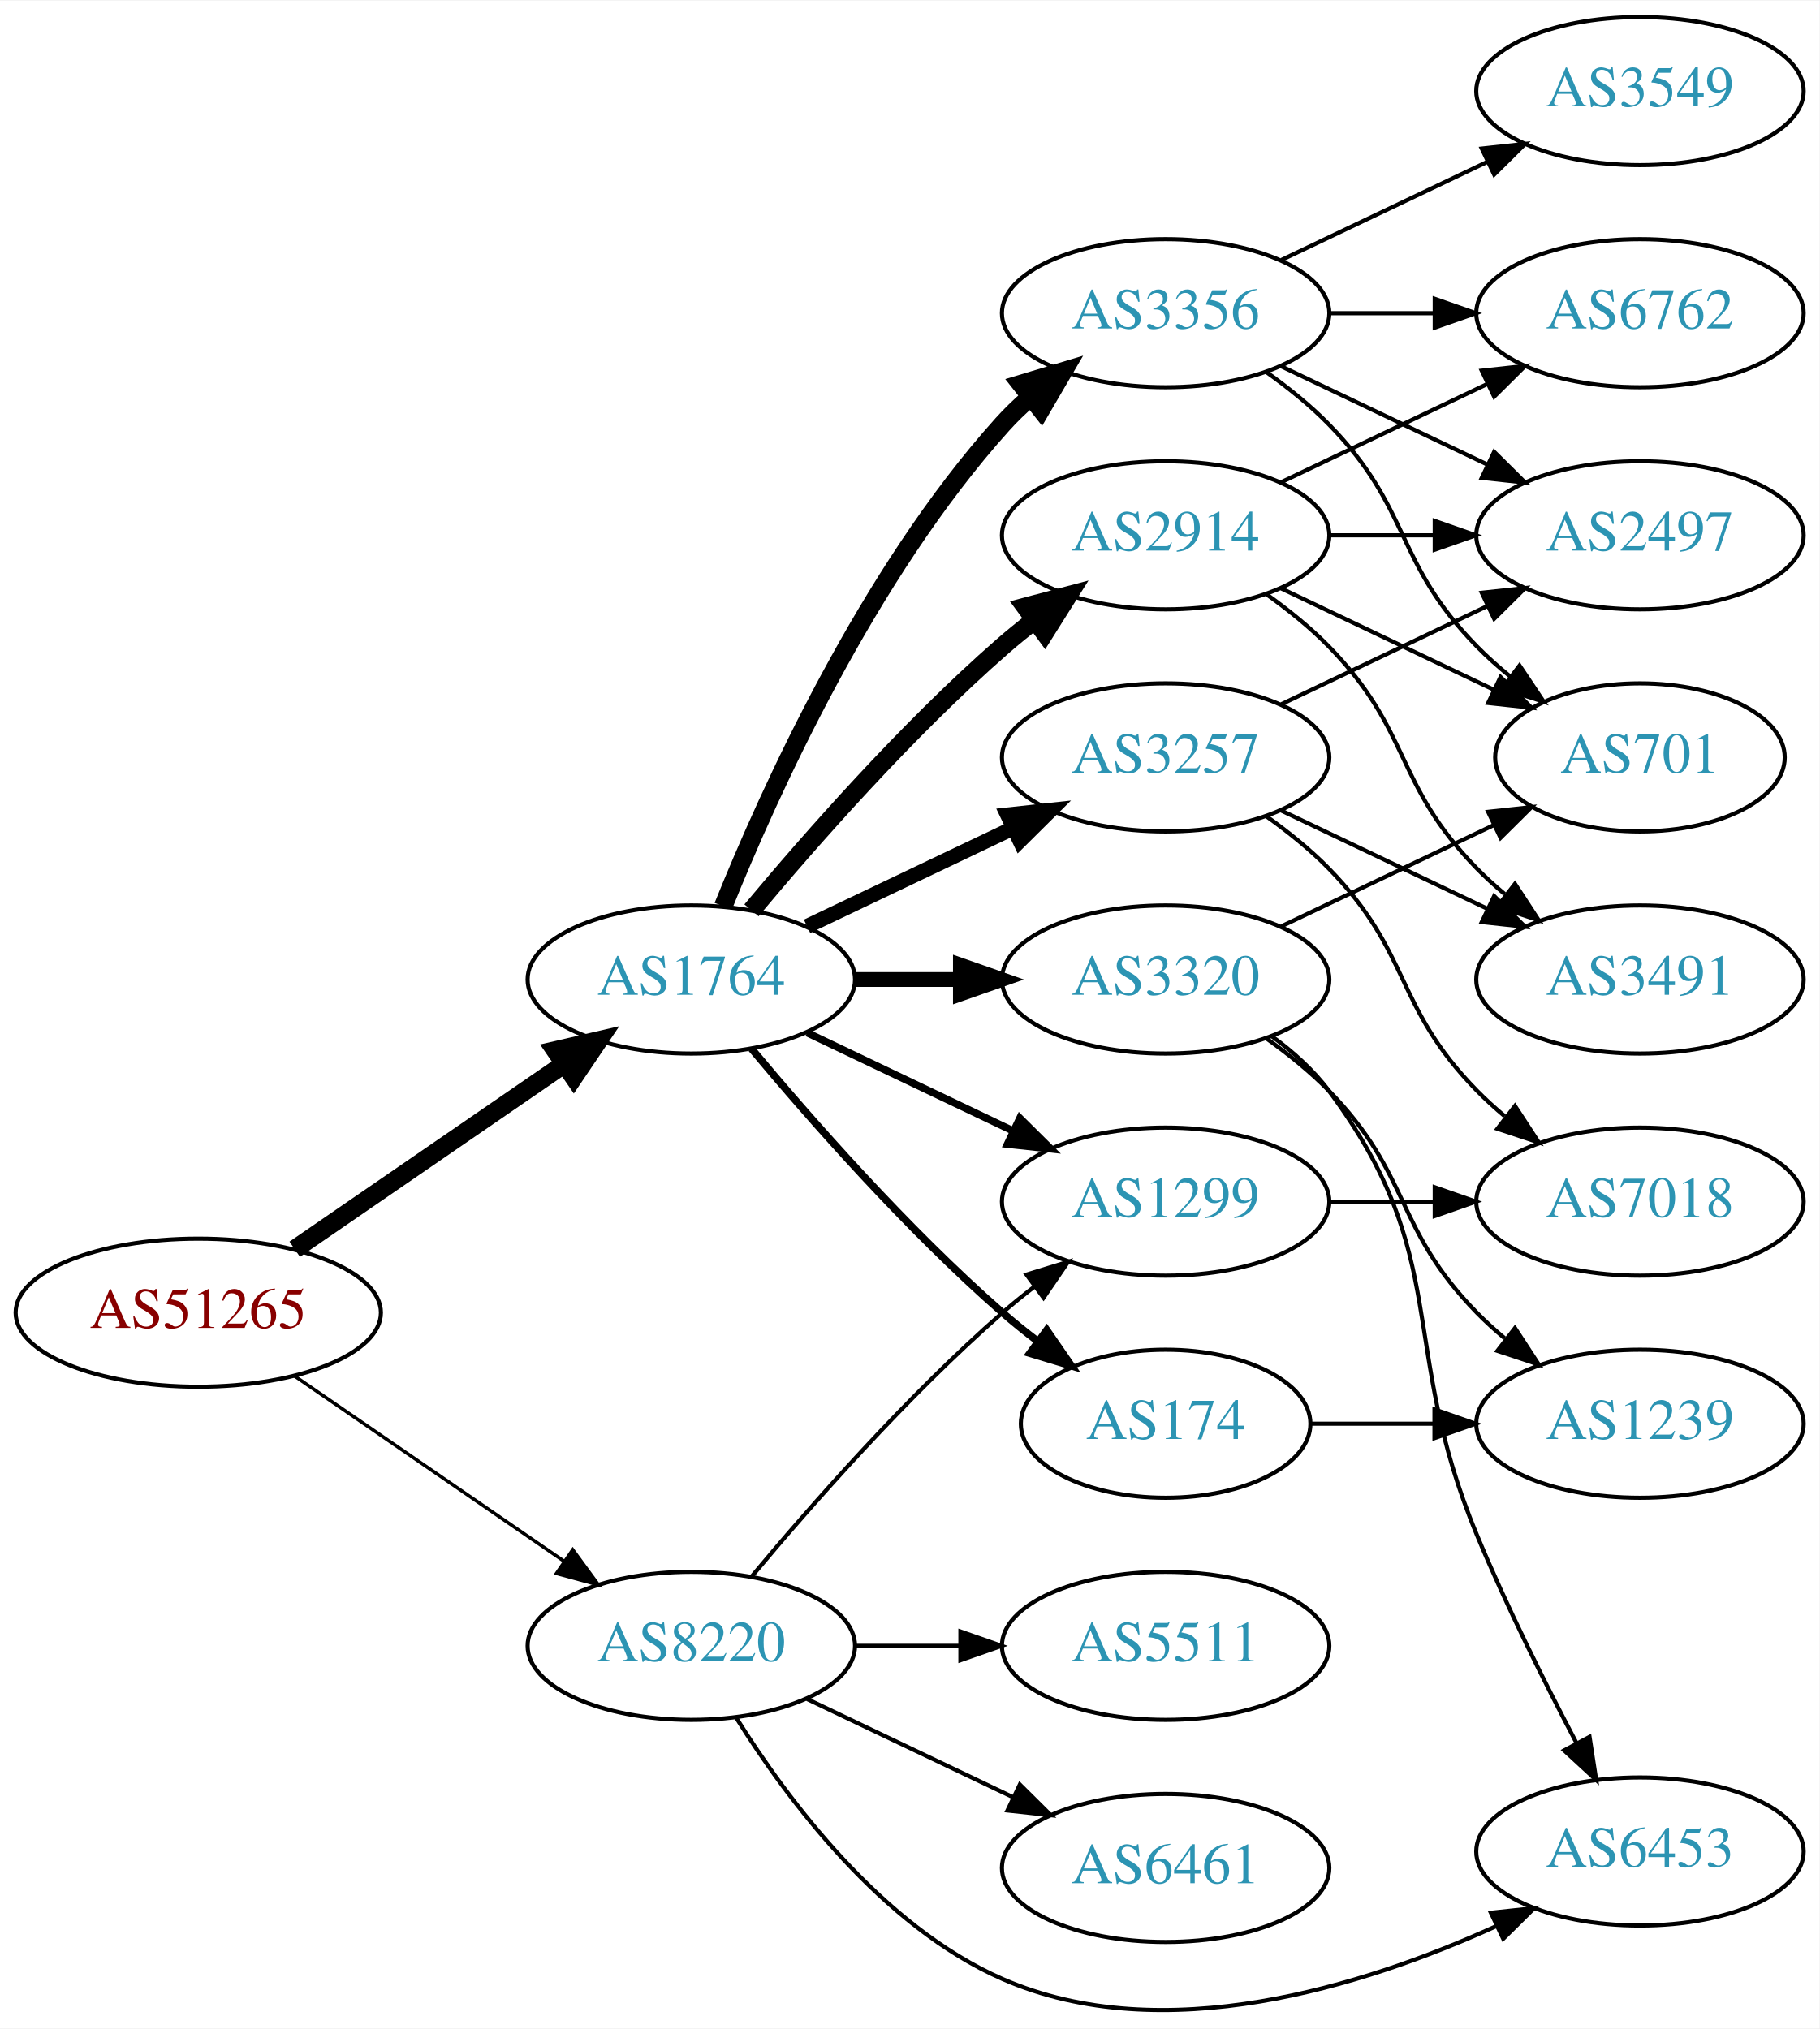
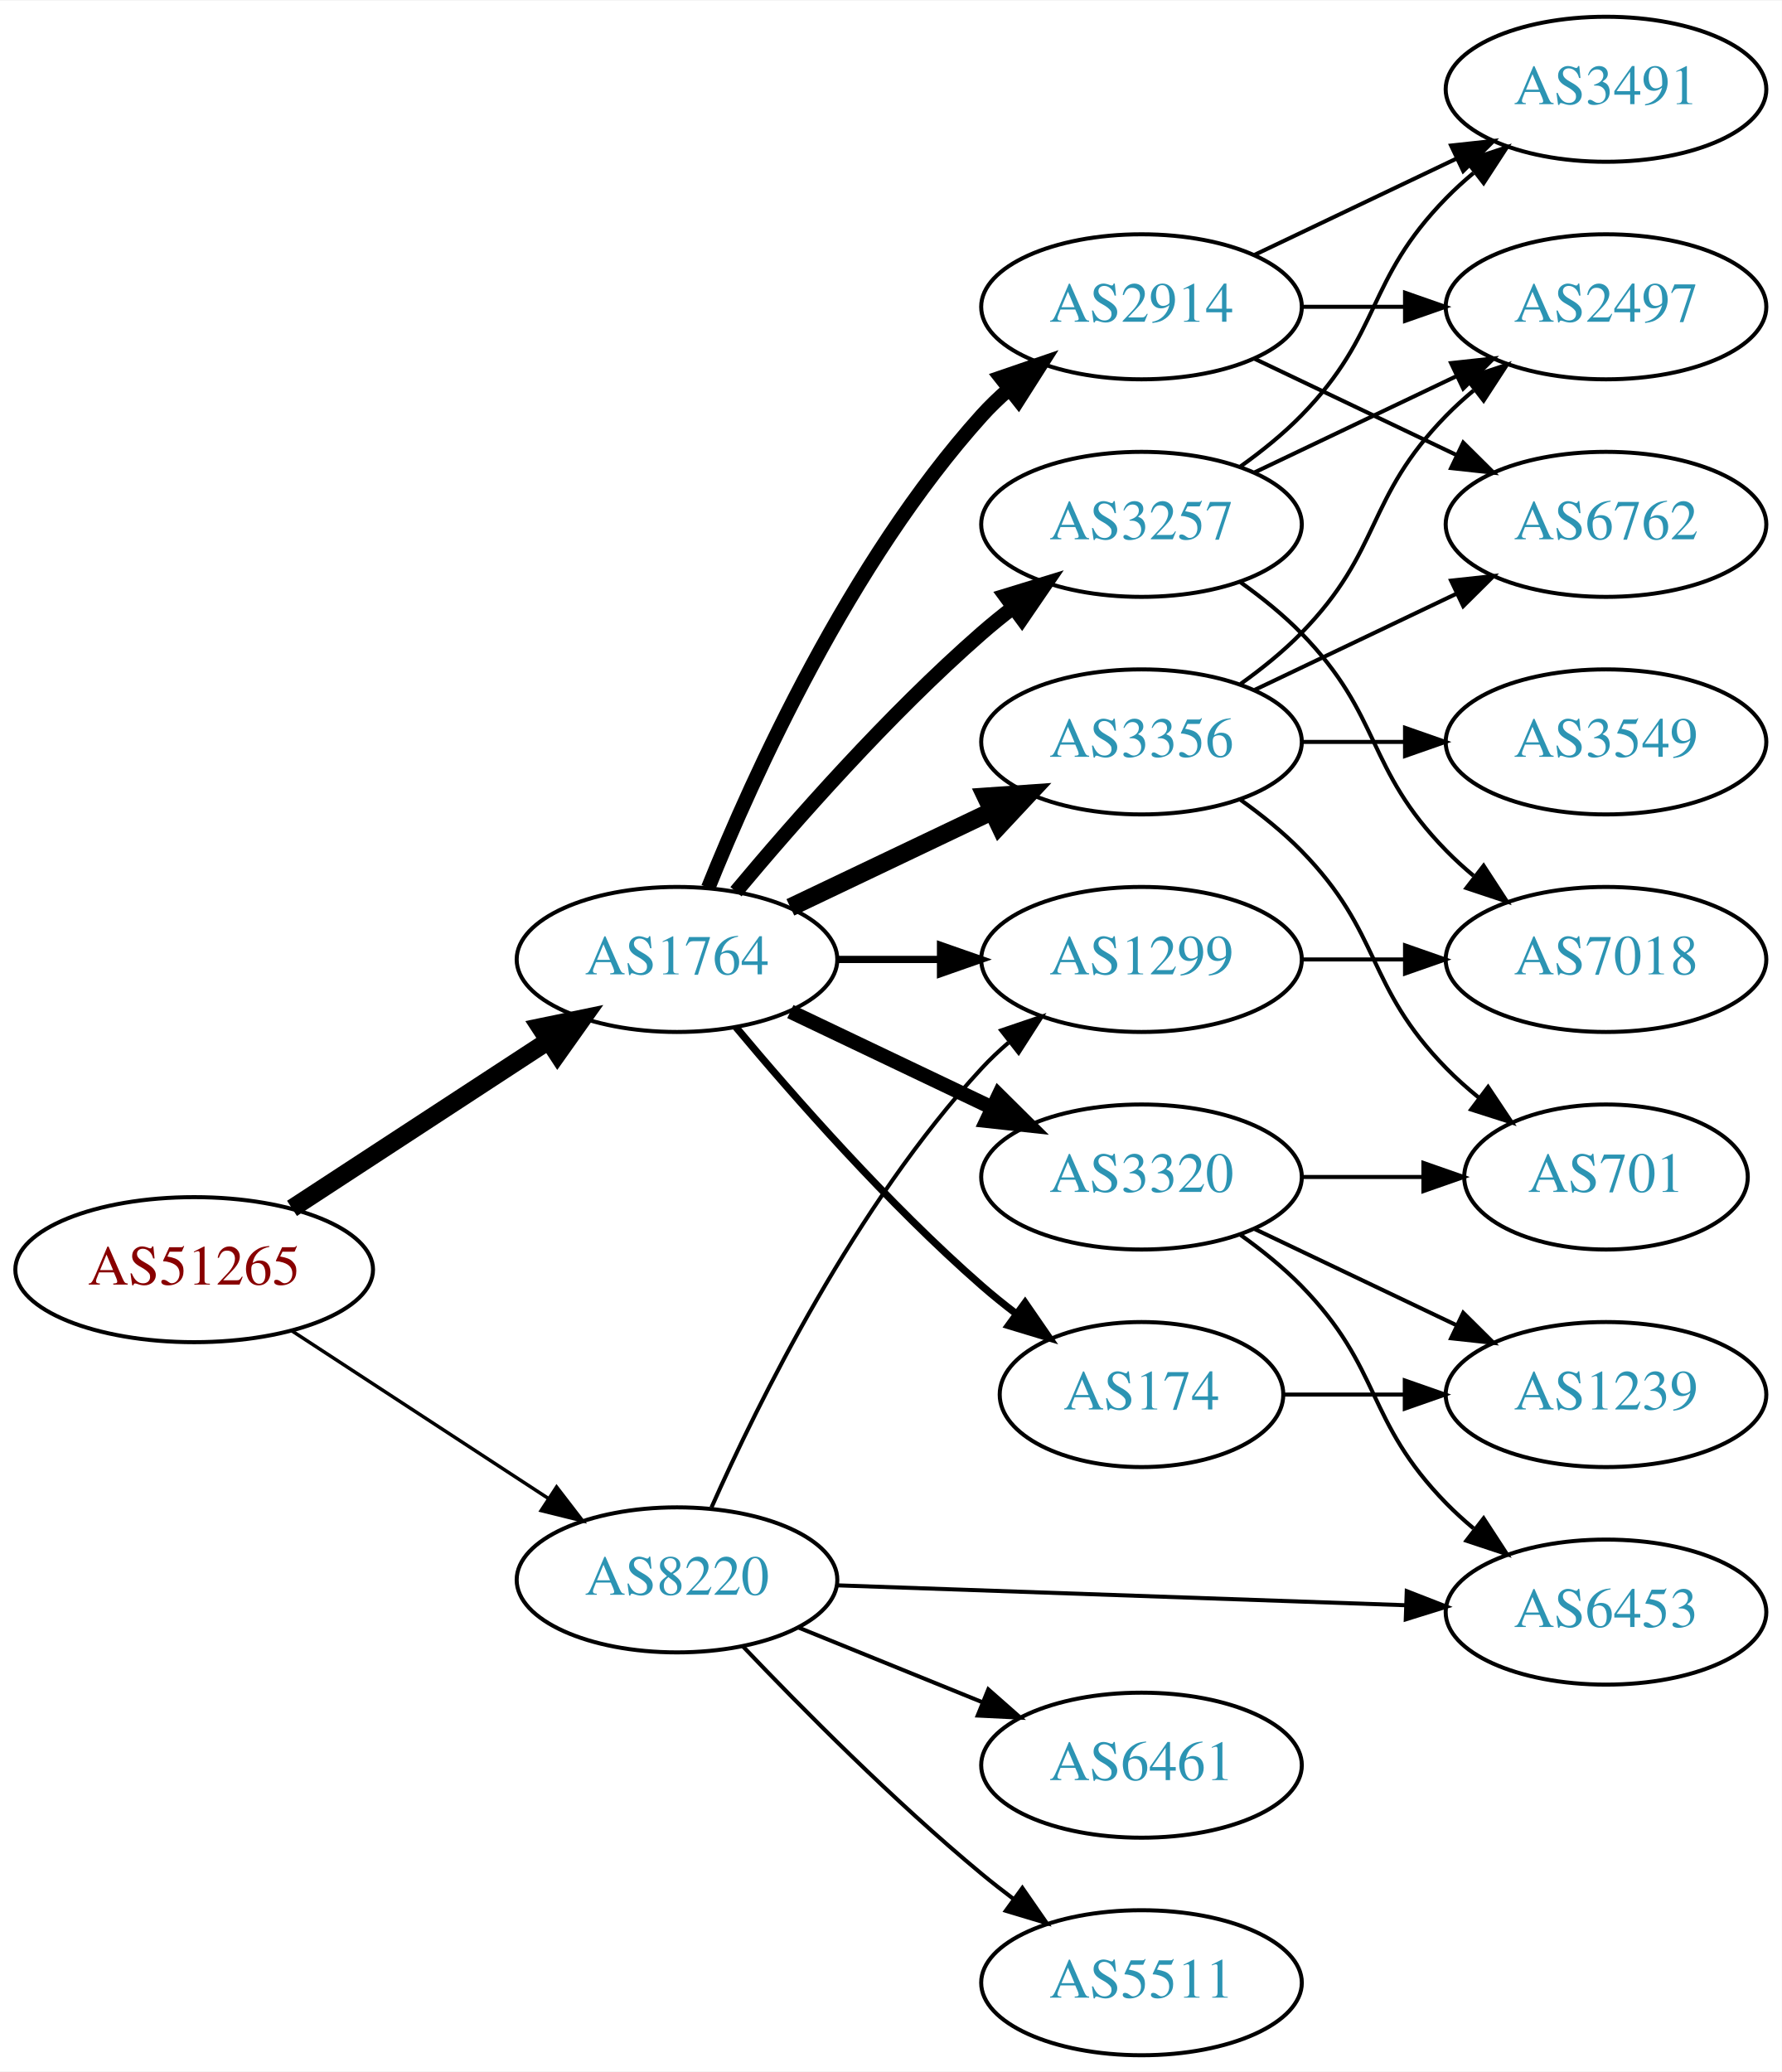
- <svg xmlns="http://www.w3.org/2000/svg" xmlns:xlink="http://www.w3.org/1999/xlink" width="442pt" height="493pt" viewBox="0.00 0.00 442.27 493.01">
-   <g id="graph0" class="graph" transform="scale(1 1) rotate(0) translate(4 489.006)">
-     <polygon fill="white" stroke="none" points="-4,4 -4,-489.006 438.271,-489.006 438.271,4 -4,4" />
+ <svg xmlns="http://www.w3.org/2000/svg" xmlns:xlink="http://www.w3.org/1999/xlink" width="442pt" height="514pt" viewBox="0.00 0.00 442.27 514.00">
+   <g id="graph0" class="graph" transform="scale(1 1) rotate(0) translate(4 510)">
+     <polygon fill="white" stroke="none" points="-4,4 -4,-510 438.271,-510 438.271,4 -4,4" />
    <g id="node1" class="node">
      <g id="a_node1">
        <a xlink:href="/asn/51265" xlink:title="AS51265 ~ Mass Response Service GmbH [AT]">
-           <ellipse fill="#ffffff" stroke="black" cx="44.196" cy="-170.006" rx="44.393" ry="18" />
-           <text text-anchor="middle" x="44.196" y="-166.306" font-family="Times,serif" font-size="14.00" fill="#880000">AS51265</text>
+           <ellipse fill="#ffffff" stroke="black" cx="44.196" cy="-195" rx="44.393" ry="18" />
+           <text text-anchor="middle" x="44.196" y="-191.3" font-family="Times,serif" font-size="14.00" fill="#880000">AS51265</text>
        </a>
      </g>
    </g>
    <g id="node2" class="node">
      <g id="a_node2">
        <a xlink:href="/asn/1764" xlink:title="AS1764 ~ NEXTLAYER-AS [AT]">
-           <ellipse fill="#ffffff" stroke="black" cx="164.039" cy="-251.006" rx="39.794" ry="18" />
-           <text text-anchor="middle" x="164.039" y="-247.306" font-family="Times,serif" font-size="14.00" fill="#2c94b3">AS1764</text>
+           <ellipse fill="#ffffff" stroke="black" cx="164.039" cy="-272" rx="39.794" ry="18" />
+           <text text-anchor="middle" x="164.039" y="-268.3" font-family="Times,serif" font-size="14.00" fill="#2c94b3">AS1764</text>
        </a>
      </g>
    </g>
    <g id="edge1" class="edge">
-       <path fill="none" stroke="black" stroke-width="4.5" d="M67.639,-185.432C86.22,-198.204 112.781,-216.461 133.161,-230.469" />
-       <polygon fill="black" stroke="black" stroke-width="4.5" points="131.003,-233.764 141.475,-236.184 135.464,-227.275 131.003,-233.764" />
+       <path fill="none" stroke="black" stroke-width="4.5" d="M68.478,-210.213C86.708,-222.124 112.229,-238.8 132.163,-251.826" />
+       <polygon fill="black" stroke="black" stroke-width="4.5" points="130.079,-255.168 140.605,-257.341 134.387,-248.575 130.079,-255.168" />
    </g>
    <g id="node3" class="node">
      <g id="a_node3">
        <a xlink:href="/asn/8220" xlink:title="AS8220 ~ COLT [GB]">
-           <ellipse fill="#ffffff" stroke="black" cx="164.039" cy="-89.006" rx="39.794" ry="18" />
-           <text text-anchor="middle" x="164.039" y="-85.306" font-family="Times,serif" font-size="14.00" fill="#2c94b3">AS8220</text>
+           <ellipse fill="#ffffff" stroke="black" cx="164.039" cy="-118" rx="39.794" ry="18" />
+           <text text-anchor="middle" x="164.039" y="-114.3" font-family="Times,serif" font-size="14.00" fill="#2c94b3">AS8220</text>
        </a>
      </g>
    </g>
    <g id="edge2" class="edge">
-       <path fill="none" stroke="black" stroke-width="0.818" d="M67.639,-154.58C86.22,-141.808 112.781,-123.551 133.161,-109.543" />
-       <polygon fill="black" stroke="black" stroke-width="0.818" points="135.216,-112.377 141.475,-103.828 131.251,-106.608 135.216,-112.377" />
+       <path fill="none" stroke="black" stroke-width="0.857" d="M68.478,-179.787C86.708,-167.876 112.229,-151.2 132.163,-138.174" />
+       <polygon fill="black" stroke="black" stroke-width="0.857" points="134.148,-141.059 140.605,-132.659 130.319,-135.199 134.148,-141.059" />
    </g>
    <g id="node4" class="node">
      <g id="a_node4">
-         <a xlink:href="/asn/3257" xlink:title="AS3257 ~ GTT [DE]">
-           <ellipse fill="#ffffff" stroke="black" cx="279.332" cy="-305.006" rx="39.794" ry="18" />
-           <text text-anchor="middle" x="279.332" y="-301.306" font-family="Times,serif" font-size="14.00" fill="#2c94b3">AS3257</text>
+         <a xlink:href="/asn/2914" xlink:title="AS2914 ~ NTT America, Inc. [US]">
+           <ellipse fill="#ffffff" stroke="black" cx="279.332" cy="-434" rx="39.794" ry="18" />
+           <text text-anchor="middle" x="279.332" y="-430.3" font-family="Times,serif" font-size="14.00" fill="#2c94b3">AS2914</text>
        </a>
      </g>
    </g>
    <g id="edge3" class="edge">
-       <path fill="none" stroke="black" stroke-width="3.6" d="M192.175,-263.94C207.169,-271.087 225.99,-280.058 242.213,-287.791" />
-       <polygon fill="black" stroke="black" stroke-width="3.6" points="240.884,-291.034 251.417,-292.177 243.895,-284.715 240.884,-291.034" />
+       <path fill="none" stroke="black" stroke-width="3.6" d="M171.786,-289.787C182.837,-317.243 206.891,-370.578 239.685,-407 241.688,-409.224 243.906,-411.363 246.239,-413.397" />
+       <polygon fill="black" stroke="black" stroke-width="3.6" points="244.437,-416.433 254.458,-419.873 248.769,-410.935 244.437,-416.433" />
    </g>
    <g id="node5" class="node">
      <g id="a_node5">
-         <a xlink:href="/asn/174" xlink:title="AS174 ~ Cogent Communications [US]">
-           <ellipse fill="#ffffff" stroke="black" cx="279.332" cy="-143.006" rx="35.194" ry="18" />
-           <text text-anchor="middle" x="279.332" y="-139.306" font-family="Times,serif" font-size="14.00" fill="#2c94b3">AS174</text>
+         <a xlink:href="/asn/3356" xlink:title="AS3356 ~ Level 3 Parent, LLC [US]">
+           <ellipse fill="#ffffff" stroke="black" cx="279.332" cy="-326" rx="39.794" ry="18" />
+           <text text-anchor="middle" x="279.332" y="-322.3" font-family="Times,serif" font-size="14.00" fill="#2c94b3">AS3356</text>
        </a>
      </g>
    </g>
    <g id="edge4" class="edge">
-       <path fill="none" stroke="black" stroke-width="1.8" d="M178.669,-234.189C192.951,-217.077 216.498,-190.261 239.685,-170.006 242.355,-167.674 245.228,-165.358 248.158,-163.12" />
-       <polygon fill="black" stroke="black" stroke-width="1.8" points="250.436,-165.79 256.449,-157.067 246.309,-160.136 250.436,-165.79" />
+       <path fill="none" stroke="black" stroke-width="4.5" d="M192.175,-284.934C207.169,-292.081 225.99,-301.052 242.213,-308.785" />
+       <polygon fill="black" stroke="black" stroke-width="4.5" points="240.695,-312.423 251.417,-313.171 244.084,-305.314 240.695,-312.423" />
    </g>
    <g id="node6" class="node">
      <g id="a_node6">
-         <a xlink:href="/asn/3356" xlink:title="AS3356 ~ Level 3 Parent, LLC [US]">
-           <ellipse fill="#ffffff" stroke="black" cx="279.332" cy="-413.006" rx="39.794" ry="18" />
-           <text text-anchor="middle" x="279.332" y="-409.306" font-family="Times,serif" font-size="14.00" fill="#2c94b3">AS3356</text>
+         <a xlink:href="/asn/174" xlink:title="AS174 ~ Cogent Communications [US]">
+           <ellipse fill="#ffffff" stroke="black" cx="279.332" cy="-164" rx="35.194" ry="18" />
+           <text text-anchor="middle" x="279.332" y="-160.3" font-family="Times,serif" font-size="14.00" fill="#2c94b3">AS174</text>
        </a>
      </g>
    </g>
    <g id="edge5" class="edge">
-       <path fill="none" stroke="black" stroke-width="4.5" d="M171.786,-268.793C182.837,-296.249 206.891,-349.584 239.685,-386.006 241.688,-388.23 243.906,-390.369 246.239,-392.403" />
-       <polygon fill="black" stroke="black" stroke-width="4.5" points="244.166,-395.783 254.458,-398.879 249.04,-389.597 244.166,-395.783" />
+       <path fill="none" stroke="black" stroke-width="1.8" d="M178.669,-255.183C192.951,-238.071 216.498,-211.255 239.685,-191 242.355,-188.668 245.228,-186.352 248.158,-184.114" />
+       <polygon fill="black" stroke="black" stroke-width="1.8" points="250.436,-186.784 256.449,-178.061 246.309,-181.13 250.436,-186.784" />
    </g>
    <g id="node7" class="node">
      <g id="a_node7">
-         <a xlink:href="/asn/2914" xlink:title="AS2914 ~ NTT America, Inc. [US]">
-           <ellipse fill="#ffffff" stroke="black" cx="279.332" cy="-359.006" rx="39.794" ry="18" />
-           <text text-anchor="middle" x="279.332" y="-355.306" font-family="Times,serif" font-size="14.00" fill="#2c94b3">AS2914</text>
+         <a xlink:href="/asn/3320" xlink:title="AS3320 ~ DTAG [DE]">
+           <ellipse fill="#ffffff" stroke="black" cx="279.332" cy="-218" rx="39.794" ry="18" />
+           <text text-anchor="middle" x="279.332" y="-214.3" font-family="Times,serif" font-size="14.00" fill="#2c94b3">AS3320</text>
        </a>
      </g>
    </g>
    <g id="edge6" class="edge">
-       <path fill="none" stroke="black" stroke-width="4.5" d="M178.669,-267.823C192.951,-284.935 216.498,-311.751 239.685,-332.006 242.151,-334.16 244.789,-336.3 247.487,-338.378" />
-       <polygon fill="black" stroke="black" stroke-width="4.5" points="245.252,-341.622 255.641,-344.376 249.919,-335.279 245.252,-341.622" />
+       <path fill="none" stroke="black" stroke-width="3.6" d="M192.175,-259.066C207.169,-251.919 225.99,-242.948 242.213,-235.215" />
+       <polygon fill="black" stroke="black" stroke-width="3.6" points="243.895,-238.291 251.417,-230.829 240.884,-231.972 243.895,-238.291" />
    </g>
    <g id="node8" class="node">
      <g id="a_node8">
-         <a xlink:href="/asn/3320" xlink:title="AS3320 ~ DTAG [DE]">
-           <ellipse fill="#ffffff" stroke="black" cx="279.332" cy="-251.006" rx="39.794" ry="18" />
-           <text text-anchor="middle" x="279.332" y="-247.306" font-family="Times,serif" font-size="14.00" fill="#2c94b3">AS3320</text>
+         <a xlink:href="/asn/3257" xlink:title="AS3257 ~ GTT [DE]">
+           <ellipse fill="#ffffff" stroke="black" cx="279.332" cy="-380" rx="39.794" ry="18" />
+           <text text-anchor="middle" x="279.332" y="-376.3" font-family="Times,serif" font-size="14.00" fill="#2c94b3">AS3257</text>
        </a>
      </g>
    </g>
    <g id="edge7" class="edge">
-       <path fill="none" stroke="black" stroke-width="3.6" d="M203.711,-251.006C211.914,-251.006 220.678,-251.006 229.21,-251.006" />
-       <polygon fill="black" stroke="black" stroke-width="3.6" points="229.449,-254.506 239.449,-251.006 229.449,-247.506 229.449,-254.506" />
+       <path fill="none" stroke="black" stroke-width="3.6" d="M178.669,-288.817C192.951,-305.929 216.498,-332.745 239.685,-353 242.151,-355.154 244.789,-357.294 247.487,-359.372" />
+       <polygon fill="black" stroke="black" stroke-width="3.6" points="245.512,-362.264 255.641,-365.37 249.66,-356.625 245.512,-362.264" />
    </g>
    <g id="node9" class="node">
      <g id="a_node9">
        <a xlink:href="/asn/1299" xlink:title="AS1299 ~ Telia Carrier [EU]">
-           <ellipse fill="#ffffff" stroke="black" cx="279.332" cy="-197.006" rx="39.794" ry="18" />
-           <text text-anchor="middle" x="279.332" y="-193.306" font-family="Times,serif" font-size="14.00" fill="#2c94b3">AS1299</text>
+           <ellipse fill="#ffffff" stroke="black" cx="279.332" cy="-272" rx="39.794" ry="18" />
+           <text text-anchor="middle" x="279.332" y="-268.3" font-family="Times,serif" font-size="14.00" fill="#2c94b3">AS1299</text>
        </a>
      </g>
    </g>
    <g id="edge8" class="edge">
-       <path fill="none" stroke="black" stroke-width="1.8" d="M192.175,-238.072C207.169,-230.925 225.99,-221.954 242.213,-214.221" />
-       <polygon fill="black" stroke="black" stroke-width="1.8" points="243.895,-217.297 251.417,-209.835 240.884,-210.978 243.895,-217.297" />
+       <path fill="none" stroke="black" stroke-width="1.8" d="M203.711,-272C211.914,-272 220.678,-272 229.21,-272" />
+       <polygon fill="black" stroke="black" stroke-width="1.8" points="229.449,-275.5 239.449,-272 229.449,-268.5 229.449,-275.5" />
    </g>
    <g id="edge25" class="edge">
-       <path fill="none" stroke="black" d="M178.669,-105.823C192.951,-122.935 216.498,-149.751 239.685,-170.006 242.151,-172.16 244.789,-174.3 247.487,-176.378" />
-       <polygon fill="black" stroke="black" points="245.512,-179.27 255.641,-182.376 249.66,-173.631 245.512,-179.27" />
+       <path fill="none" stroke="black" d="M172.606,-135.996C184.226,-162.143 208.435,-211.197 239.685,-245 241.717,-247.197 243.956,-249.318 246.303,-251.339" />
+       <polygon fill="black" stroke="black" points="244.515,-254.384 254.548,-257.791 248.83,-248.872 244.515,-254.384" />
    </g>
    <g id="node17" class="node">
      <g id="a_node17">
        <a xlink:href="/asn/6453" xlink:title="AS6453 ~ TATA COMMUNICATIONS (AMERICA) INC [US]">
-           <ellipse fill="#ffffff" stroke="black" cx="394.625" cy="-39.006" rx="39.794" ry="18" />
-           <text text-anchor="middle" x="394.625" y="-35.306" font-family="Times,serif" font-size="14.00" fill="#2c94b3">AS6453</text>
+           <ellipse fill="#ffffff" stroke="black" cx="394.625" cy="-110" rx="39.794" ry="18" />
+           <text text-anchor="middle" x="394.625" y="-106.3" font-family="Times,serif" font-size="14.00" fill="#2c94b3">AS6453</text>
        </a>
      </g>
    </g>
    <g id="edge27" class="edge">
-       <path fill="none" stroke="black" d="M175.005,-71.445C187.308,-51.757 210.26,-20.904 239.685,-8.006 278.718,9.103 327.484,-6.243 359.54,-20.787" />
-       <polygon fill="black" stroke="black" points="358.388,-24.114 368.923,-25.238 361.388,-17.79 358.388,-24.114" />
+       <path fill="none" stroke="black" d="M203.815,-116.643C242.765,-115.28 302.894,-113.175 345.011,-111.701" />
+       <polygon fill="black" stroke="black" points="345.169,-115.198 355.04,-111.35 344.924,-108.202 345.169,-115.198" />
    </g>
    <g id="node18" class="node">
      <g id="a_node18">
-         <a xlink:href="/asn/6461" xlink:title="AS6461 ~ Zayo Bandwidth [US]">
-           <ellipse fill="#ffffff" stroke="black" cx="279.332" cy="-35.006" rx="39.794" ry="18" />
-           <text text-anchor="middle" x="279.332" y="-31.306" font-family="Times,serif" font-size="14.00" fill="#2c94b3">AS6461</text>
-         </a>
-       </g>
-     </g>
-     <g id="edge26" class="edge">
-       <path fill="none" stroke="black" d="M192.175,-76.072C207.169,-68.925 225.99,-59.954 242.213,-52.221" />
-       <polygon fill="black" stroke="black" points="243.895,-55.297 251.417,-47.835 240.884,-48.978 243.895,-55.297" />
+         <a xlink:href="/asn/5511" xlink:title="AS5511 ~ Orange S.A. [FR]">
+           <ellipse fill="#ffffff" stroke="black" cx="279.332" cy="-18" rx="39.794" ry="18" />
+           <text text-anchor="middle" x="279.332" y="-14.3" font-family="Times,serif" font-size="14.00" fill="#2c94b3">AS5511</text>
+         </a>
+       </g>
+     </g>
+     <g id="edge24" class="edge">
+       <path fill="none" stroke="black" d="M180.344,-101.545C194.957,-86.204 217.913,-63.044 239.685,-45 242.206,-42.911 244.882,-40.816 247.604,-38.767" />
+       <polygon fill="black" stroke="black" points="249.765,-41.523 255.797,-32.813 245.65,-35.861 249.765,-41.523" />
    </g>
    <g id="node19" class="node">
      <g id="a_node19">
-         <a xlink:href="/asn/5511" xlink:title="AS5511 ~ Orange S.A. [FR]">
-           <ellipse fill="#ffffff" stroke="black" cx="279.332" cy="-89.006" rx="39.794" ry="18" />
-           <text text-anchor="middle" x="279.332" y="-85.306" font-family="Times,serif" font-size="14.00" fill="#2c94b3">AS5511</text>
-         </a>
-       </g>
-     </g>
-     <g id="edge28" class="edge">
-       <path fill="none" stroke="black" d="M203.711,-89.006C211.914,-89.006 220.678,-89.006 229.21,-89.006" />
-       <polygon fill="black" stroke="black" points="229.449,-92.506 239.449,-89.006 229.449,-85.506 229.449,-92.506" />
-     </g>
-     <g id="node11" class="node">
-       <g id="a_node11">
+         <a xlink:href="/asn/6461" xlink:title="AS6461 ~ Zayo Bandwidth [US]">
+           <ellipse fill="#ffffff" stroke="black" cx="279.332" cy="-72" rx="39.794" ry="18" />
+           <text text-anchor="middle" x="279.332" y="-68.3" font-family="Times,serif" font-size="14.00" fill="#2c94b3">AS6461</text>
+         </a>
+       </g>
+     </g>
+     <g id="edge26" class="edge">
+       <path fill="none" stroke="black" d="M194.214,-106.154C208.09,-100.52 224.867,-93.708 239.776,-87.654" />
+       <polygon fill="black" stroke="black" points="241.306,-90.811 249.255,-83.806 238.673,-84.325 241.306,-90.811" />
+     </g>
+     <g id="node10" class="node">
+       <g id="a_node10">
+         <a xlink:href="/asn/6762" xlink:title="AS6762 ~ TELECOM ITALIA SPARKLE S.p.A. [IT]">
+           <ellipse fill="#ffffff" stroke="black" cx="394.625" cy="-380" rx="39.794" ry="18" />
+           <text text-anchor="middle" x="394.625" y="-376.3" font-family="Times,serif" font-size="14.00" fill="#2c94b3">AS6762</text>
+         </a>
+       </g>
+     </g>
+     <g id="edge22" class="edge">
+       <path fill="none" stroke="black" d="M307.468,-421.066C322.462,-413.919 341.283,-404.948 357.506,-397.215" />
+       <polygon fill="black" stroke="black" points="359.188,-400.291 366.71,-392.829 356.177,-393.972 359.188,-400.291" />
+     </g>
+     <g id="node13" class="node">
+       <g id="a_node13">
        <a xlink:href="/asn/2497" xlink:title="AS2497 ~ Internet Initiative Japan Inc. [JP]">
-           <ellipse fill="#ffffff" stroke="black" cx="394.625" cy="-359.006" rx="39.794" ry="18" />
-           <text text-anchor="middle" x="394.625" y="-355.306" font-family="Times,serif" font-size="14.00" fill="#2c94b3">AS2497</text>
-         </a>
-       </g>
-     </g>
-     <g id="edge15" class="edge">
-       <path fill="none" stroke="black" d="M307.468,-317.94C322.462,-325.087 341.283,-334.058 357.506,-341.791" />
-       <polygon fill="black" stroke="black" points="356.177,-345.034 366.71,-346.177 359.188,-338.715 356.177,-345.034" />
-     </g>
-     <g id="node14" class="node">
-       <g id="a_node14">
-         <a xlink:href="/asn/7018" xlink:title="AS7018 ~ AT&amp;T Services, Inc. [US]">
-           <ellipse fill="#ffffff" stroke="black" cx="394.625" cy="-197.006" rx="39.794" ry="18" />
-           <text text-anchor="middle" x="394.625" y="-193.306" font-family="Times,serif" font-size="14.00" fill="#2c94b3">AS7018</text>
-         </a>
-       </g>
-     </g>
-     <g id="edge13" class="edge">
-       <path fill="none" stroke="black" d="M303.926,-290.617C309.182,-286.858 314.513,-282.569 318.978,-278.006 339.151,-257.389 334.806,-244.623 354.978,-224.006 357.071,-221.867 359.354,-219.788 361.731,-217.796" />
-       <polygon fill="black" stroke="black" points="364.249,-220.274 370.031,-211.396 359.974,-214.731 364.249,-220.274" />
+           <ellipse fill="#ffffff" stroke="black" cx="394.625" cy="-434" rx="39.794" ry="18" />
+           <text text-anchor="middle" x="394.625" y="-430.3" font-family="Times,serif" font-size="14.00" fill="#2c94b3">AS2497</text>
+         </a>
+       </g>
+     </g>
+     <g id="edge21" class="edge">
+       <path fill="none" stroke="black" d="M319.004,-434C327.207,-434 335.971,-434 344.503,-434" />
+       <polygon fill="black" stroke="black" points="344.742,-437.5 354.742,-434 344.742,-430.5 344.742,-437.5" />
    </g>
    <g id="node15" class="node">
      <g id="a_node15">
        <a xlink:href="/asn/3491" xlink:title="AS3491 ~ PCCW Global, Inc. [US]">
-           <ellipse fill="#ffffff" stroke="black" cx="394.625" cy="-251.006" rx="39.794" ry="18" />
-           <text text-anchor="middle" x="394.625" y="-247.306" font-family="Times,serif" font-size="14.00" fill="#2c94b3">AS3491</text>
-         </a>
-       </g>
+           <ellipse fill="#ffffff" stroke="black" cx="394.625" cy="-488" rx="39.794" ry="18" />
+           <text text-anchor="middle" x="394.625" y="-484.3" font-family="Times,serif" font-size="14.00" fill="#2c94b3">AS3491</text>
+         </a>
+       </g>
+     </g>
+     <g id="edge20" class="edge">
+       <path fill="none" stroke="black" d="M307.468,-446.934C322.462,-454.081 341.283,-463.052 357.506,-470.785" />
+       <polygon fill="black" stroke="black" points="356.177,-474.028 366.71,-475.171 359.188,-467.709 356.177,-474.028" />
+     </g>
+     <g id="edge9" class="edge">
+       <path fill="none" stroke="black" d="M307.468,-338.934C322.462,-346.081 341.283,-355.052 357.506,-362.785" />
+       <polygon fill="black" stroke="black" points="356.177,-366.028 366.71,-367.171 359.188,-359.709 356.177,-366.028" />
+     </g>
+     <g id="node11" class="node">
+       <g id="a_node11">
+         <a xlink:href="/asn/701" xlink:title="AS701 ~ UUNET [US]">
+           <ellipse fill="#ffffff" stroke="black" cx="394.625" cy="-218" rx="35.194" ry="18" />
+           <text text-anchor="middle" x="394.625" y="-214.3" font-family="Times,serif" font-size="14.00" fill="#2c94b3">AS701</text>
+         </a>
+       </g>
+     </g>
+     <g id="edge10" class="edge">
+       <path fill="none" stroke="black" d="M303.926,-311.611C309.182,-307.852 314.513,-303.563 318.978,-299 339.151,-278.383 334.806,-265.617 354.978,-245 357.457,-242.466 360.204,-240.017 363.056,-237.696" />
+       <polygon fill="black" stroke="black" points="365.359,-240.343 371.242,-231.532 361.148,-234.752 365.359,-240.343" />
+     </g>
+     <g id="node12" class="node">
+       <g id="a_node12">
+         <a xlink:href="/asn/3549" xlink:title="AS3549 ~ Level 3 Parent, LLC [US]">
+           <ellipse fill="#ffffff" stroke="black" cx="394.625" cy="-326" rx="39.794" ry="18" />
+           <text text-anchor="middle" x="394.625" y="-322.3" font-family="Times,serif" font-size="14.00" fill="#2c94b3">AS3549</text>
+         </a>
+       </g>
+     </g>
+     <g id="edge11" class="edge">
+       <path fill="none" stroke="black" d="M319.004,-326C327.207,-326 335.971,-326 344.503,-326" />
+       <polygon fill="black" stroke="black" points="344.742,-329.5 354.742,-326 344.742,-322.5 344.742,-329.5" />
+     </g>
+     <g id="edge12" class="edge">
+       <path fill="none" stroke="black" d="M303.926,-340.389C309.182,-344.148 314.513,-348.437 318.978,-353 339.151,-373.617 334.806,-386.383 354.978,-407 357.071,-409.139 359.354,-411.218 361.731,-413.21" />
+       <polygon fill="black" stroke="black" points="359.974,-416.275 370.031,-419.611 364.249,-410.732 359.974,-416.275" />
+     </g>
+     <g id="node14" class="node">
+       <g id="a_node14">
+         <a xlink:href="/asn/1239" xlink:title="AS1239 ~ Sprint [US]">
+           <ellipse fill="#ffffff" stroke="black" cx="394.625" cy="-164" rx="39.794" ry="18" />
+           <text text-anchor="middle" x="394.625" y="-160.3" font-family="Times,serif" font-size="14.00" fill="#2c94b3">AS1239</text>
+         </a>
+       </g>
+     </g>
+     <g id="edge13" class="edge">
+       <path fill="none" stroke="black" d="M314.631,-164C324.008,-164 334.358,-164 344.393,-164" />
+       <polygon fill="black" stroke="black" points="344.681,-167.5 354.681,-164 344.681,-160.5 344.681,-167.5" />
+     </g>
+     <g id="edge17" class="edge">
+       <path fill="none" stroke="black" d="M319.004,-218C328.709,-218 339.2,-218 349.163,-218" />
+       <polygon fill="black" stroke="black" points="349.299,-221.5 359.299,-218 349.299,-214.5 349.299,-221.5" />
+     </g>
+     <g id="edge18" class="edge">
+       <path fill="none" stroke="black" d="M307.468,-205.066C322.462,-197.919 341.283,-188.948 357.506,-181.215" />
+       <polygon fill="black" stroke="black" points="359.188,-184.291 366.71,-176.829 356.177,-177.972 359.188,-184.291" />
+     </g>
+     <g id="edge19" class="edge">
+       <path fill="none" stroke="black" d="M303.926,-203.611C309.182,-199.852 314.513,-195.563 318.978,-191 339.151,-170.383 334.806,-157.617 354.978,-137 357.071,-134.861 359.354,-132.782 361.731,-130.79" />
+       <polygon fill="black" stroke="black" points="364.249,-133.268 370.031,-124.389 359.974,-127.725 364.249,-133.268" />
+     </g>
+     <g id="edge16" class="edge">
+       <path fill="none" stroke="black" d="M307.468,-392.934C322.462,-400.081 341.283,-409.052 357.506,-416.785" />
+       <polygon fill="black" stroke="black" points="356.177,-420.028 366.71,-421.171 359.188,-413.709 356.177,-420.028" />
    </g>
    <g id="edge14" class="edge">
-       <path fill="none" stroke="black" d="M307.468,-292.072C322.462,-284.925 341.283,-275.954 357.506,-268.221" />
-       <polygon fill="black" stroke="black" points="359.188,-271.297 366.71,-263.835 356.177,-264.978 359.188,-271.297" />
+       <path fill="none" stroke="black" d="M303.926,-394.389C309.182,-398.148 314.513,-402.437 318.978,-407 339.151,-427.617 334.806,-440.383 354.978,-461 357.071,-463.139 359.354,-465.218 361.731,-467.21" />
+       <polygon fill="black" stroke="black" points="359.974,-470.275 370.031,-473.611 364.249,-464.732 359.974,-470.275" />
    </g>
    <g id="node16" class="node">
      <g id="a_node16">
-         <a xlink:href="/asn/1239" xlink:title="AS1239 ~ Sprint [US]">
-           <ellipse fill="#ffffff" stroke="black" cx="394.625" cy="-143.006" rx="39.794" ry="18" />
-           <text text-anchor="middle" x="394.625" y="-139.306" font-family="Times,serif" font-size="14.00" fill="#2c94b3">AS1239</text>
-         </a>
-       </g>
+         <a xlink:href="/asn/7018" xlink:title="AS7018 ~ ATT-INTERNET4 [US]">
+           <ellipse fill="#ffffff" stroke="black" cx="394.625" cy="-272" rx="39.794" ry="18" />
+           <text text-anchor="middle" x="394.625" y="-268.3" font-family="Times,serif" font-size="14.00" fill="#2c94b3">AS7018</text>
+         </a>
+       </g>
+     </g>
+     <g id="edge15" class="edge">
+       <path fill="none" stroke="black" d="M303.926,-365.611C309.182,-361.852 314.513,-357.563 318.978,-353 339.151,-332.383 334.806,-319.617 354.978,-299 357.071,-296.861 359.354,-294.782 361.731,-292.79" />
+       <polygon fill="black" stroke="black" points="364.249,-295.268 370.031,-286.389 359.974,-289.725 364.249,-295.268" />
    </g>
    <g id="edge23" class="edge">
-       <path fill="none" stroke="black" d="M314.631,-143.006C324.008,-143.006 334.358,-143.006 344.393,-143.006" />
-       <polygon fill="black" stroke="black" points="344.681,-146.506 354.681,-143.006 344.681,-139.506 344.681,-146.506" />
-     </g>
-     <g id="node10" class="node">
-       <g id="a_node10">
-         <a xlink:href="/asn/6762" xlink:title="AS6762 ~ TELECOM ITALIA SPARKLE S.p.A. [IT]">
-           <ellipse fill="#ffffff" stroke="black" cx="394.625" cy="-413.006" rx="39.794" ry="18" />
-           <text text-anchor="middle" x="394.625" y="-409.306" font-family="Times,serif" font-size="14.00" fill="#2c94b3">AS6762</text>
-         </a>
-       </g>
-     </g>
-     <g id="edge9" class="edge">
-       <path fill="none" stroke="black" d="M319.004,-413.006C327.207,-413.006 335.971,-413.006 344.503,-413.006" />
-       <polygon fill="black" stroke="black" points="344.742,-416.506 354.742,-413.006 344.742,-409.506 344.742,-416.506" />
-     </g>
-     <g id="edge10" class="edge">
-       <path fill="none" stroke="black" d="M307.468,-400.072C322.462,-392.925 341.283,-383.954 357.506,-376.221" />
-       <polygon fill="black" stroke="black" points="359.188,-379.297 366.71,-371.835 356.177,-372.978 359.188,-379.297" />
-     </g>
-     <g id="node12" class="node">
-       <g id="a_node12">
-         <a xlink:href="/asn/701" xlink:title="AS701 ~ UUNET [US]">
-           <ellipse fill="#ffffff" stroke="black" cx="394.625" cy="-305.006" rx="35.194" ry="18" />
-           <text text-anchor="middle" x="394.625" y="-301.306" font-family="Times,serif" font-size="14.00" fill="#2c94b3">AS701</text>
-         </a>
-       </g>
-     </g>
-     <g id="edge11" class="edge">
-       <path fill="none" stroke="black" d="M303.926,-398.617C309.182,-394.858 314.513,-390.569 318.978,-386.006 339.151,-365.389 334.806,-352.623 354.978,-332.006 357.457,-329.472 360.204,-327.023 363.056,-324.702" />
-       <polygon fill="black" stroke="black" points="365.359,-327.349 371.242,-318.538 361.148,-321.758 365.359,-327.349" />
-     </g>
-     <g id="node13" class="node">
-       <g id="a_node13">
-         <a xlink:href="/asn/3549" xlink:title="AS3549 ~ Level 3 Parent, LLC [US]">
-           <ellipse fill="#ffffff" stroke="black" cx="394.625" cy="-467.006" rx="39.794" ry="18" />
-           <text text-anchor="middle" x="394.625" y="-463.306" font-family="Times,serif" font-size="14.00" fill="#2c94b3">AS3549</text>
-         </a>
-       </g>
-     </g>
-     <g id="edge12" class="edge">
-       <path fill="none" stroke="black" d="M307.468,-425.94C322.462,-433.087 341.283,-442.058 357.506,-449.791" />
-       <polygon fill="black" stroke="black" points="356.177,-453.034 366.71,-454.177 359.188,-446.715 356.177,-453.034" />
-     </g>
-     <g id="edge18" class="edge">
-       <path fill="none" stroke="black" d="M307.468,-371.94C322.462,-379.087 341.283,-388.058 357.506,-395.791" />
-       <polygon fill="black" stroke="black" points="356.177,-399.034 366.71,-400.177 359.188,-392.715 356.177,-399.034" />
-     </g>
-     <g id="edge16" class="edge">
-       <path fill="none" stroke="black" d="M319.004,-359.006C327.207,-359.006 335.971,-359.006 344.503,-359.006" />
-       <polygon fill="black" stroke="black" points="344.742,-362.506 354.742,-359.006 344.742,-355.506 344.742,-362.506" />
-     </g>
-     <g id="edge19" class="edge">
-       <path fill="none" stroke="black" d="M307.468,-346.072C322.9,-338.716 342.385,-329.429 358.92,-321.547" />
-       <polygon fill="black" stroke="black" points="360.741,-324.557 368.262,-317.095 357.729,-318.238 360.741,-324.557" />
-     </g>
-     <g id="edge17" class="edge">
-       <path fill="none" stroke="black" d="M303.926,-344.617C309.182,-340.858 314.513,-336.569 318.978,-332.006 339.151,-311.389 334.806,-298.623 354.978,-278.006 357.071,-275.867 359.354,-273.788 361.731,-271.796" />
-       <polygon fill="black" stroke="black" points="364.249,-274.274 370.031,-265.396 359.974,-268.731 364.249,-274.274" />
-     </g>
-     <g id="edge20" class="edge">
-       <path fill="none" stroke="black" d="M307.468,-263.94C322.9,-271.296 342.385,-280.583 358.92,-288.465" />
-       <polygon fill="black" stroke="black" points="357.729,-291.774 368.262,-292.917 360.741,-285.455 357.729,-291.774" />
-     </g>
-     <g id="edge21" class="edge">
-       <path fill="none" stroke="black" d="M303.926,-236.617C309.182,-232.858 314.513,-228.569 318.978,-224.006 339.151,-203.389 334.806,-190.623 354.978,-170.006 357.071,-167.867 359.354,-165.788 361.731,-163.796" />
-       <polygon fill="black" stroke="black" points="364.249,-166.274 370.031,-157.396 359.974,-160.731 364.249,-166.274" />
-     </g>
-     <g id="edge22" class="edge">
-       <path fill="none" stroke="black" d="M305.262,-237.124C310.338,-233.395 315.256,-228.99 318.978,-224.006 349.249,-183.464 335.58,-162.736 354.978,-116.006 362.128,-98.781 371.481,-80.069 379.195,-65.404" />
-       <polygon fill="black" stroke="black" points="382.375,-66.88 383.988,-56.408 376.197,-63.588 382.375,-66.88" />
-     </g>
-     <g id="edge24" class="edge">
-       <path fill="none" stroke="black" d="M319.004,-197.006C327.207,-197.006 335.971,-197.006 344.503,-197.006" />
-       <polygon fill="black" stroke="black" points="344.742,-200.506 354.742,-197.006 344.742,-193.506 344.742,-200.506" />
+       <path fill="none" stroke="black" d="M319.004,-272C327.207,-272 335.971,-272 344.503,-272" />
+       <polygon fill="black" stroke="black" points="344.742,-275.5 354.742,-272 344.742,-268.5 344.742,-275.5" />
    </g>
  </g>
</svg>
